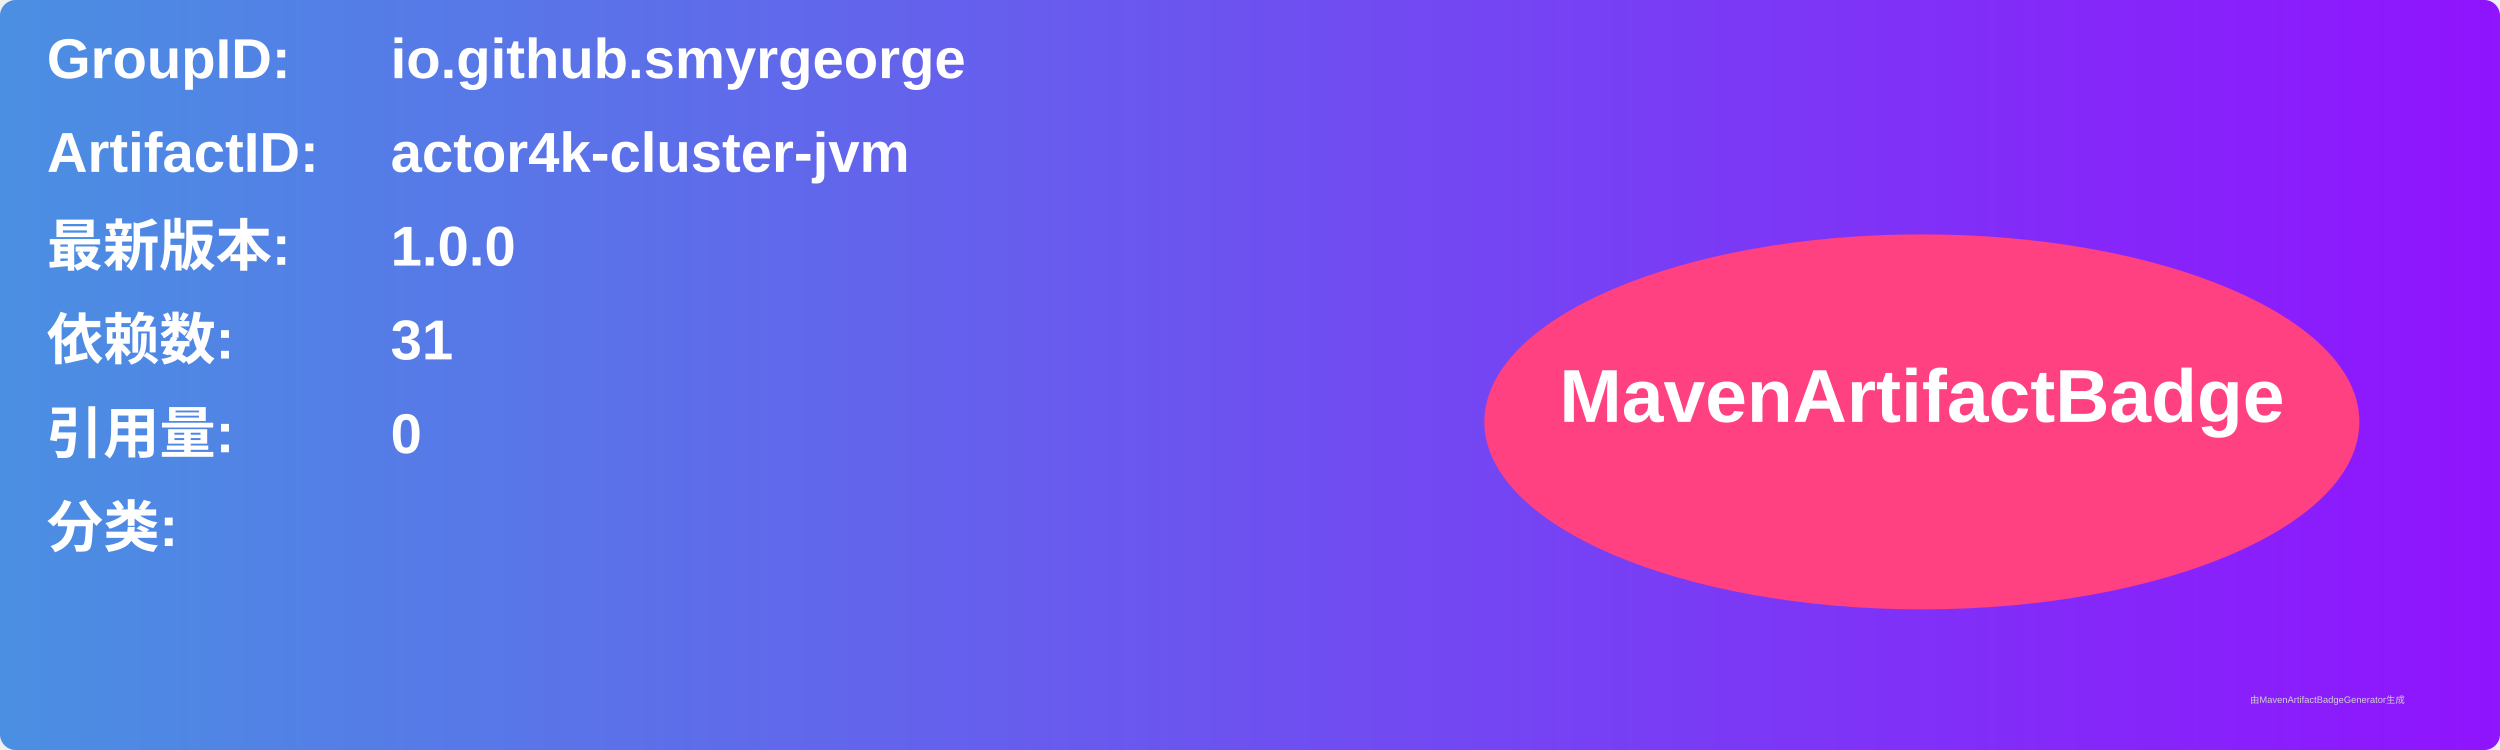
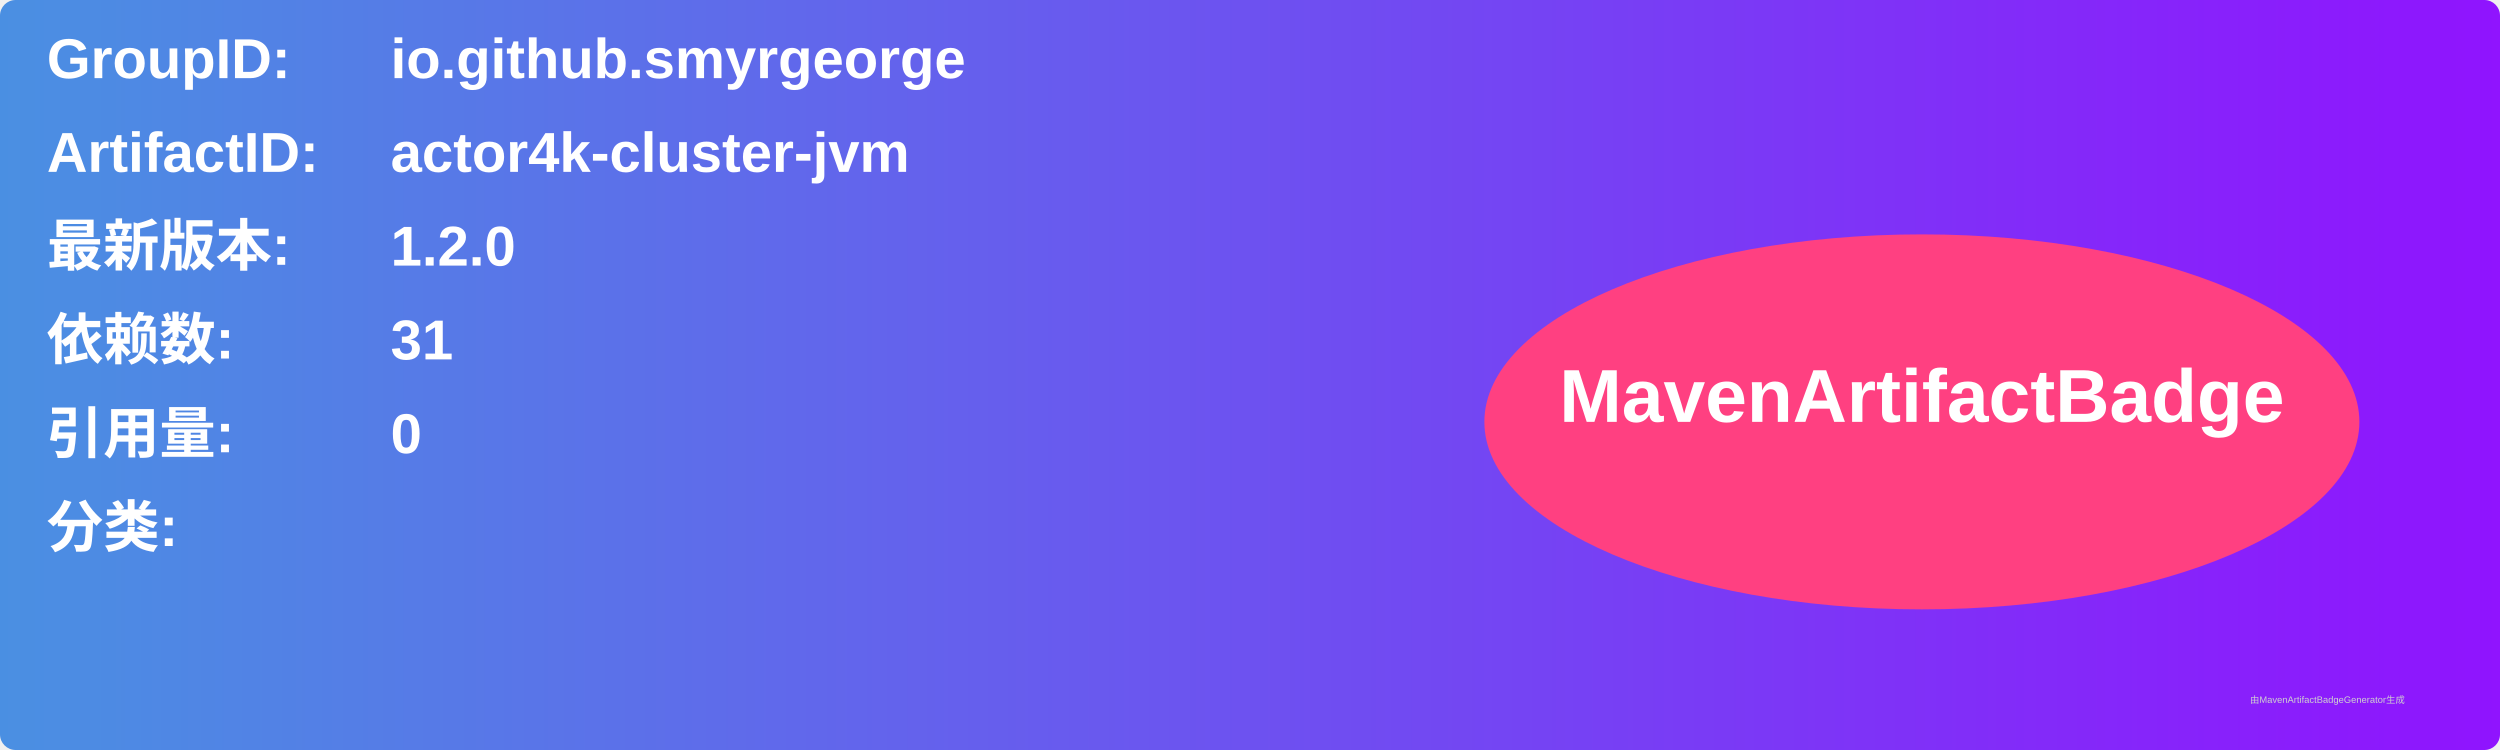
<svg xmlns="http://www.w3.org/2000/svg" width="800" height="240" viewBox="0 0 800 240">
  <linearGradient id="grad" x1="0%" y1="0%" x2="100%" y2="0%">
    <stop offset="0%" stop-color="#4a90e2" />
    <stop offset="100%" stop-color="#9013fe" />
  </linearGradient>
  <rect width="100%" height="100%" rx="5" ry="5" fill="url(#grad)" />
  <g transform="translate(15, 15)">
    <text x="0" y="10" font-family="Arial" font-size="18" fill="white" font-weight="bold" width="260">GroupID:</text>
    <text x="110" y="10" font-family="Arial" font-size="18" fill="white" font-weight="bold" width="460">io.github.smyrgeorge</text>
    <text x="0" y="40" font-family="Arial" font-size="18" fill="white" font-weight="bold" width="260">ArtifactID:</text>
    <text x="110" y="40" font-family="Arial" font-size="18" fill="white" font-weight="bold" width="460">actor4k-cluster-jvm</text>
    <text x="0" y="70" font-family="Arial" font-size="18" fill="white" font-weight="bold">最新版本:</text>
    <text x="110" y="70" font-family="Arial" font-size="18" fill="white" font-weight="bold">
-       <tspan font-weight="bold">1.0.0</tspan>
+       <tspan font-weight="bold">1.2.0</tspan>
    </text>
    <text x="0" y="100" font-family="Arial" font-size="18" fill="white" font-weight="bold">依赖数: </text>
    <text x="110" y="100" font-family="Arial" font-size="18" fill="white">
      <tspan font-weight="bold">31</tspan>
    </text>
    <text x="0" y="130" font-family="Arial" font-size="18" fill="white" font-weight="bold">引用量: </text>
    <text x="110" y="130" font-family="Arial" font-size="18" fill="white">
      <tspan font-weight="bold">0</tspan>
    </text>
    <text x="0" y="160" font-family="Arial" font-size="18" fill="white" font-weight="bold">分类:</text>
    <text x="10" y="190" font-family="Arial" font-size="10" fill="white">
      <tspan font-weight="bold" />
    </text>
    <ellipse cx="600" cy="120" rx="140" ry="60" fill="#ff4081" />
    <text x="600" y="120" text-anchor="middle" font-family="Arial" font-size="24" fill="white" font-weight="bold">MavenArtifactBadge</text>
  </g>
  <text x="720" y="225" font-family="Arial" font-size="3" fill="#d0d0d0">由MavenArtifactBadgeGenerator生成</text>
</svg>
